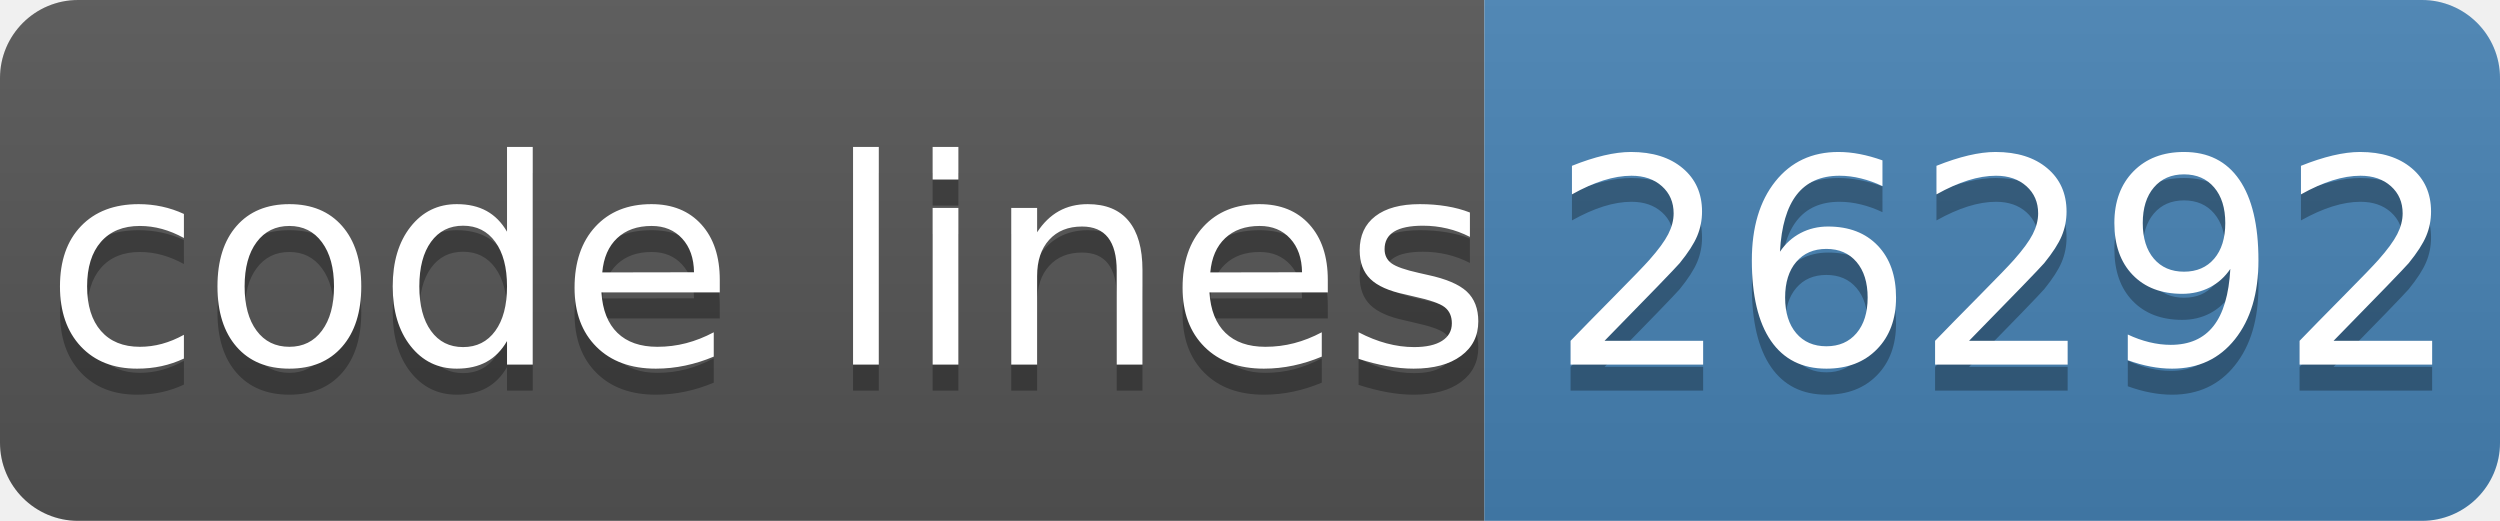
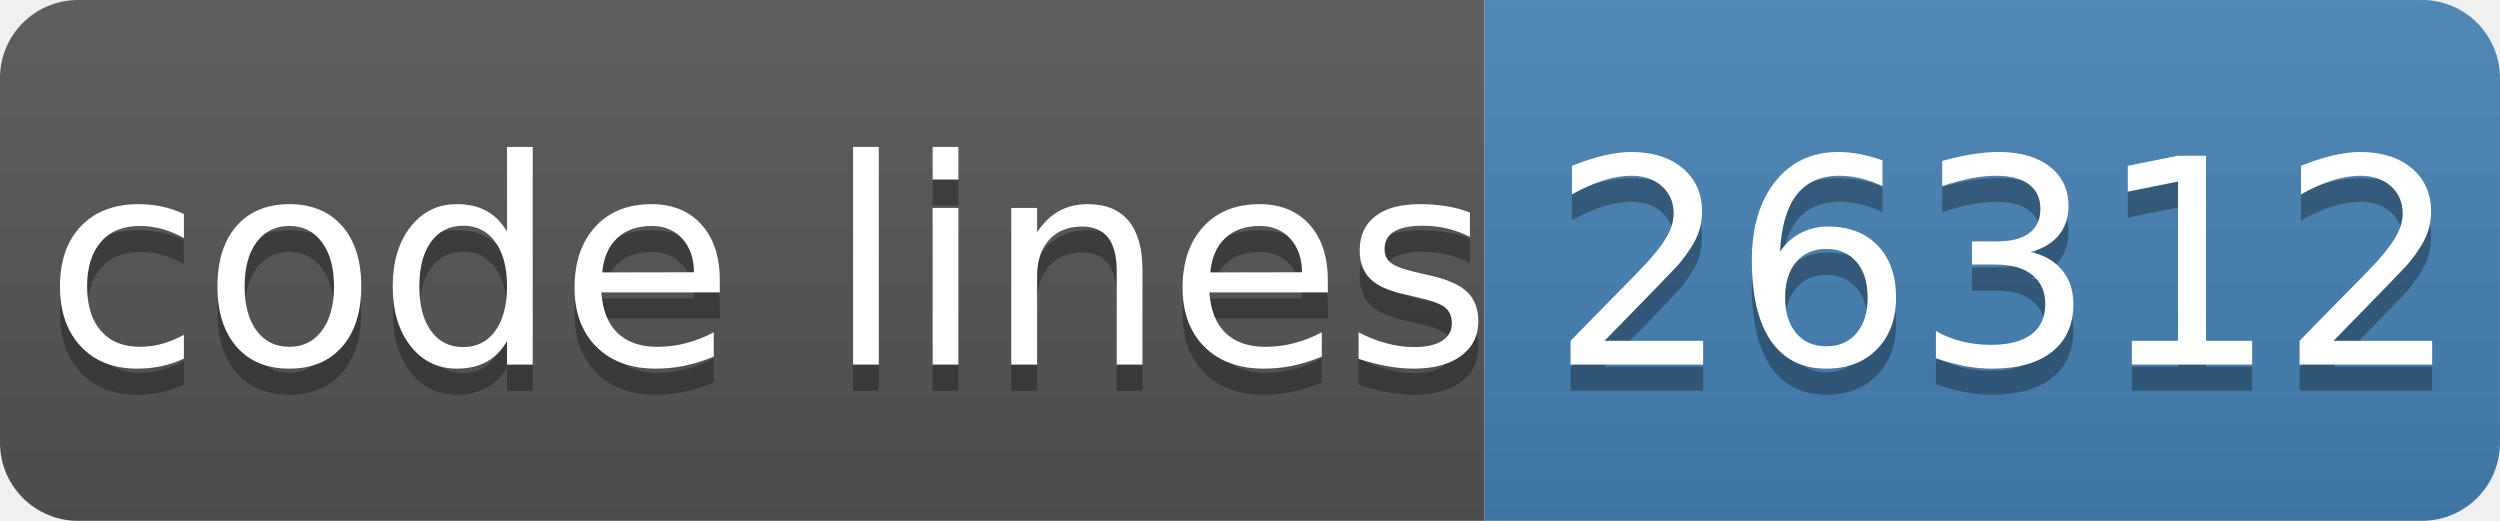
- <svg xmlns="http://www.w3.org/2000/svg" width="96" height="20" role="img" aria-label="code lines: 26292">
+ <svg xmlns="http://www.w3.org/2000/svg" width="96" height="20" role="img" aria-label="code lines: 26312">
  <linearGradient id="s" x2="0" y2="100%">
    <stop offset="0" stop-color="#bbb" stop-opacity=".1" />
    <stop offset="1" stop-opacity=".1" />
  </linearGradient>
  <clipPath id="r">
    <rect width="96" height="20" rx="3" fill="#fff" />
  </clipPath>
  <g clip-path="url(#r)">
    <rect width="57" height="20" fill="#555" />
    <rect x="57" width="40" height="20" fill="#4682b4" />
    <rect width="96" height="20" fill="url(#s)" />
  </g>
  <g fill="#fff" text-anchor="middle" font-family="Verdana,Geneva,DejaVu Sans,sans-serif" text-rendering="geometricPrecision" font-size="110">
    <text aria-hidden="true" x="295" y="150" fill="#010101" fill-opacity=".3" transform="scale(.1)" textLength="510">code lines</text>
    <text x="295" y="140" transform="scale(.1)" fill="#fff" textLength="510">code lines</text>
-     <text aria-hidden="true" x="770" y="150" fill="#010101" fill-opacity=".3" transform="scale(.1)" textLength="320">26292</text>
-     <text x="770" y="140" transform="scale(.1)" fill="#fff" textLength="320">26292</text>
+     <text aria-hidden="true" x="770" y="150" fill="#010101" fill-opacity=".3" transform="scale(.1)" textLength="320">26312</text>
+     <text x="770" y="140" transform="scale(.1)" fill="#fff" textLength="320">26312</text>
  </g>
</svg>
